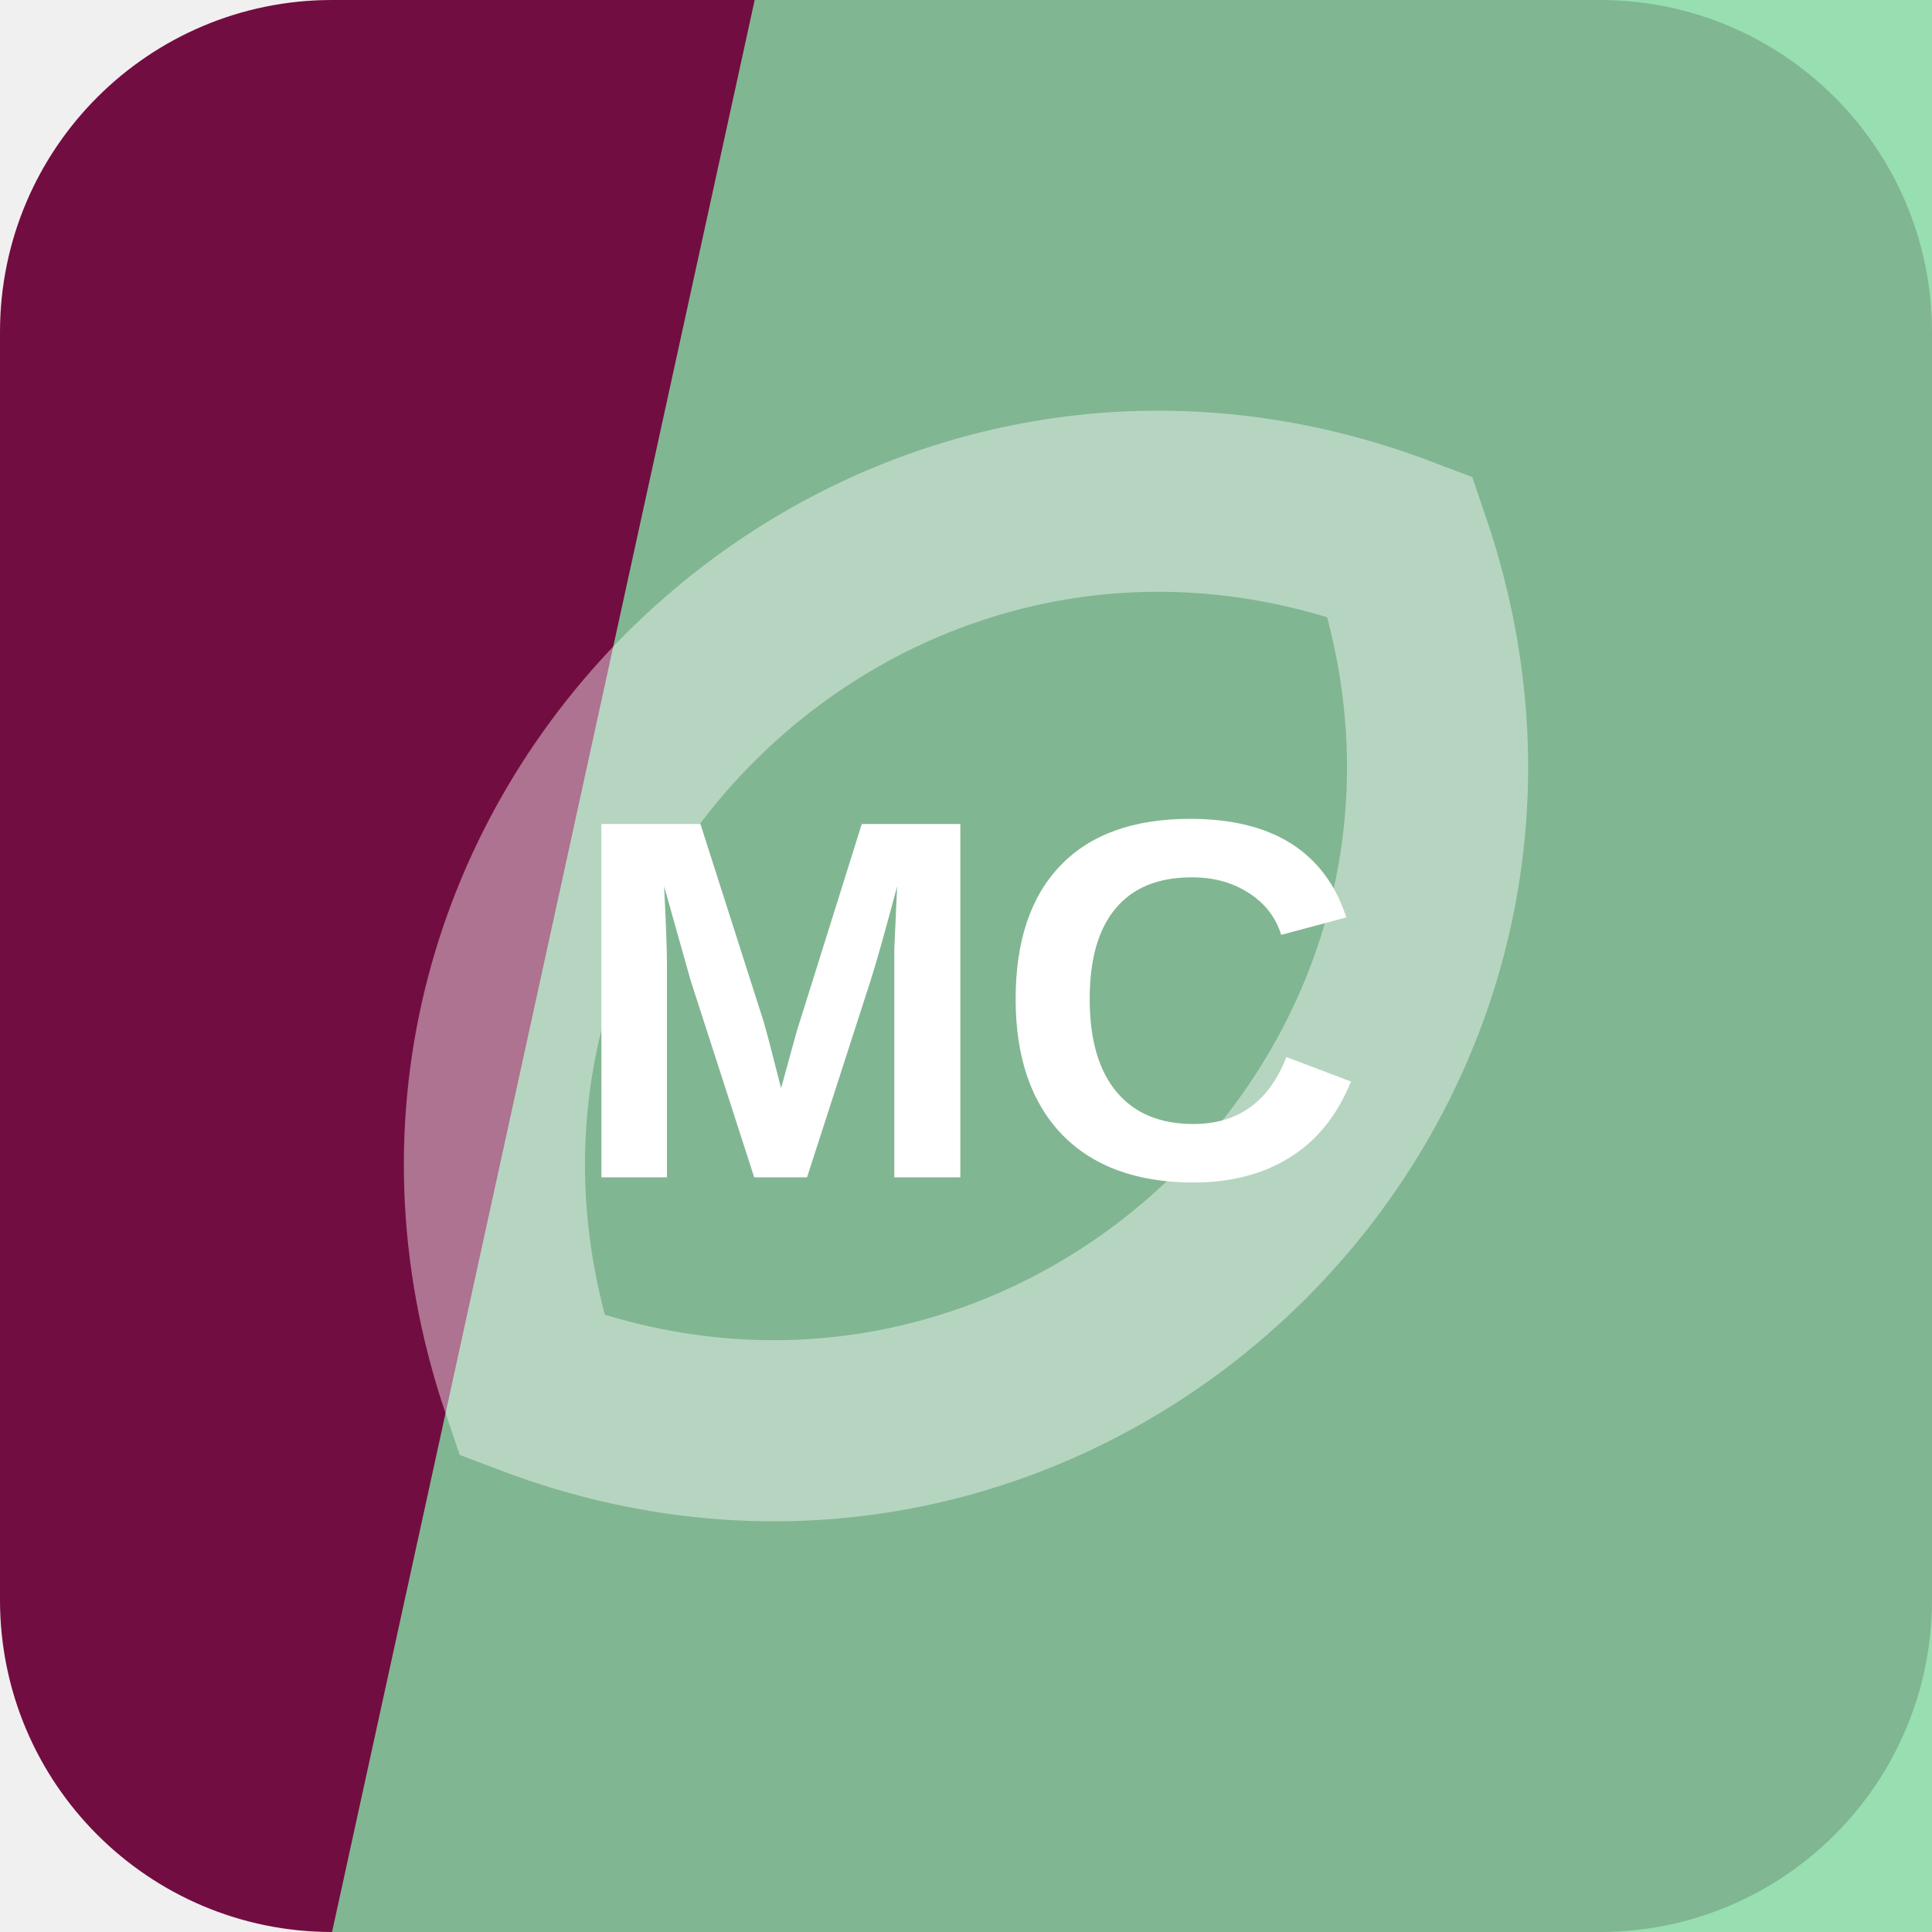
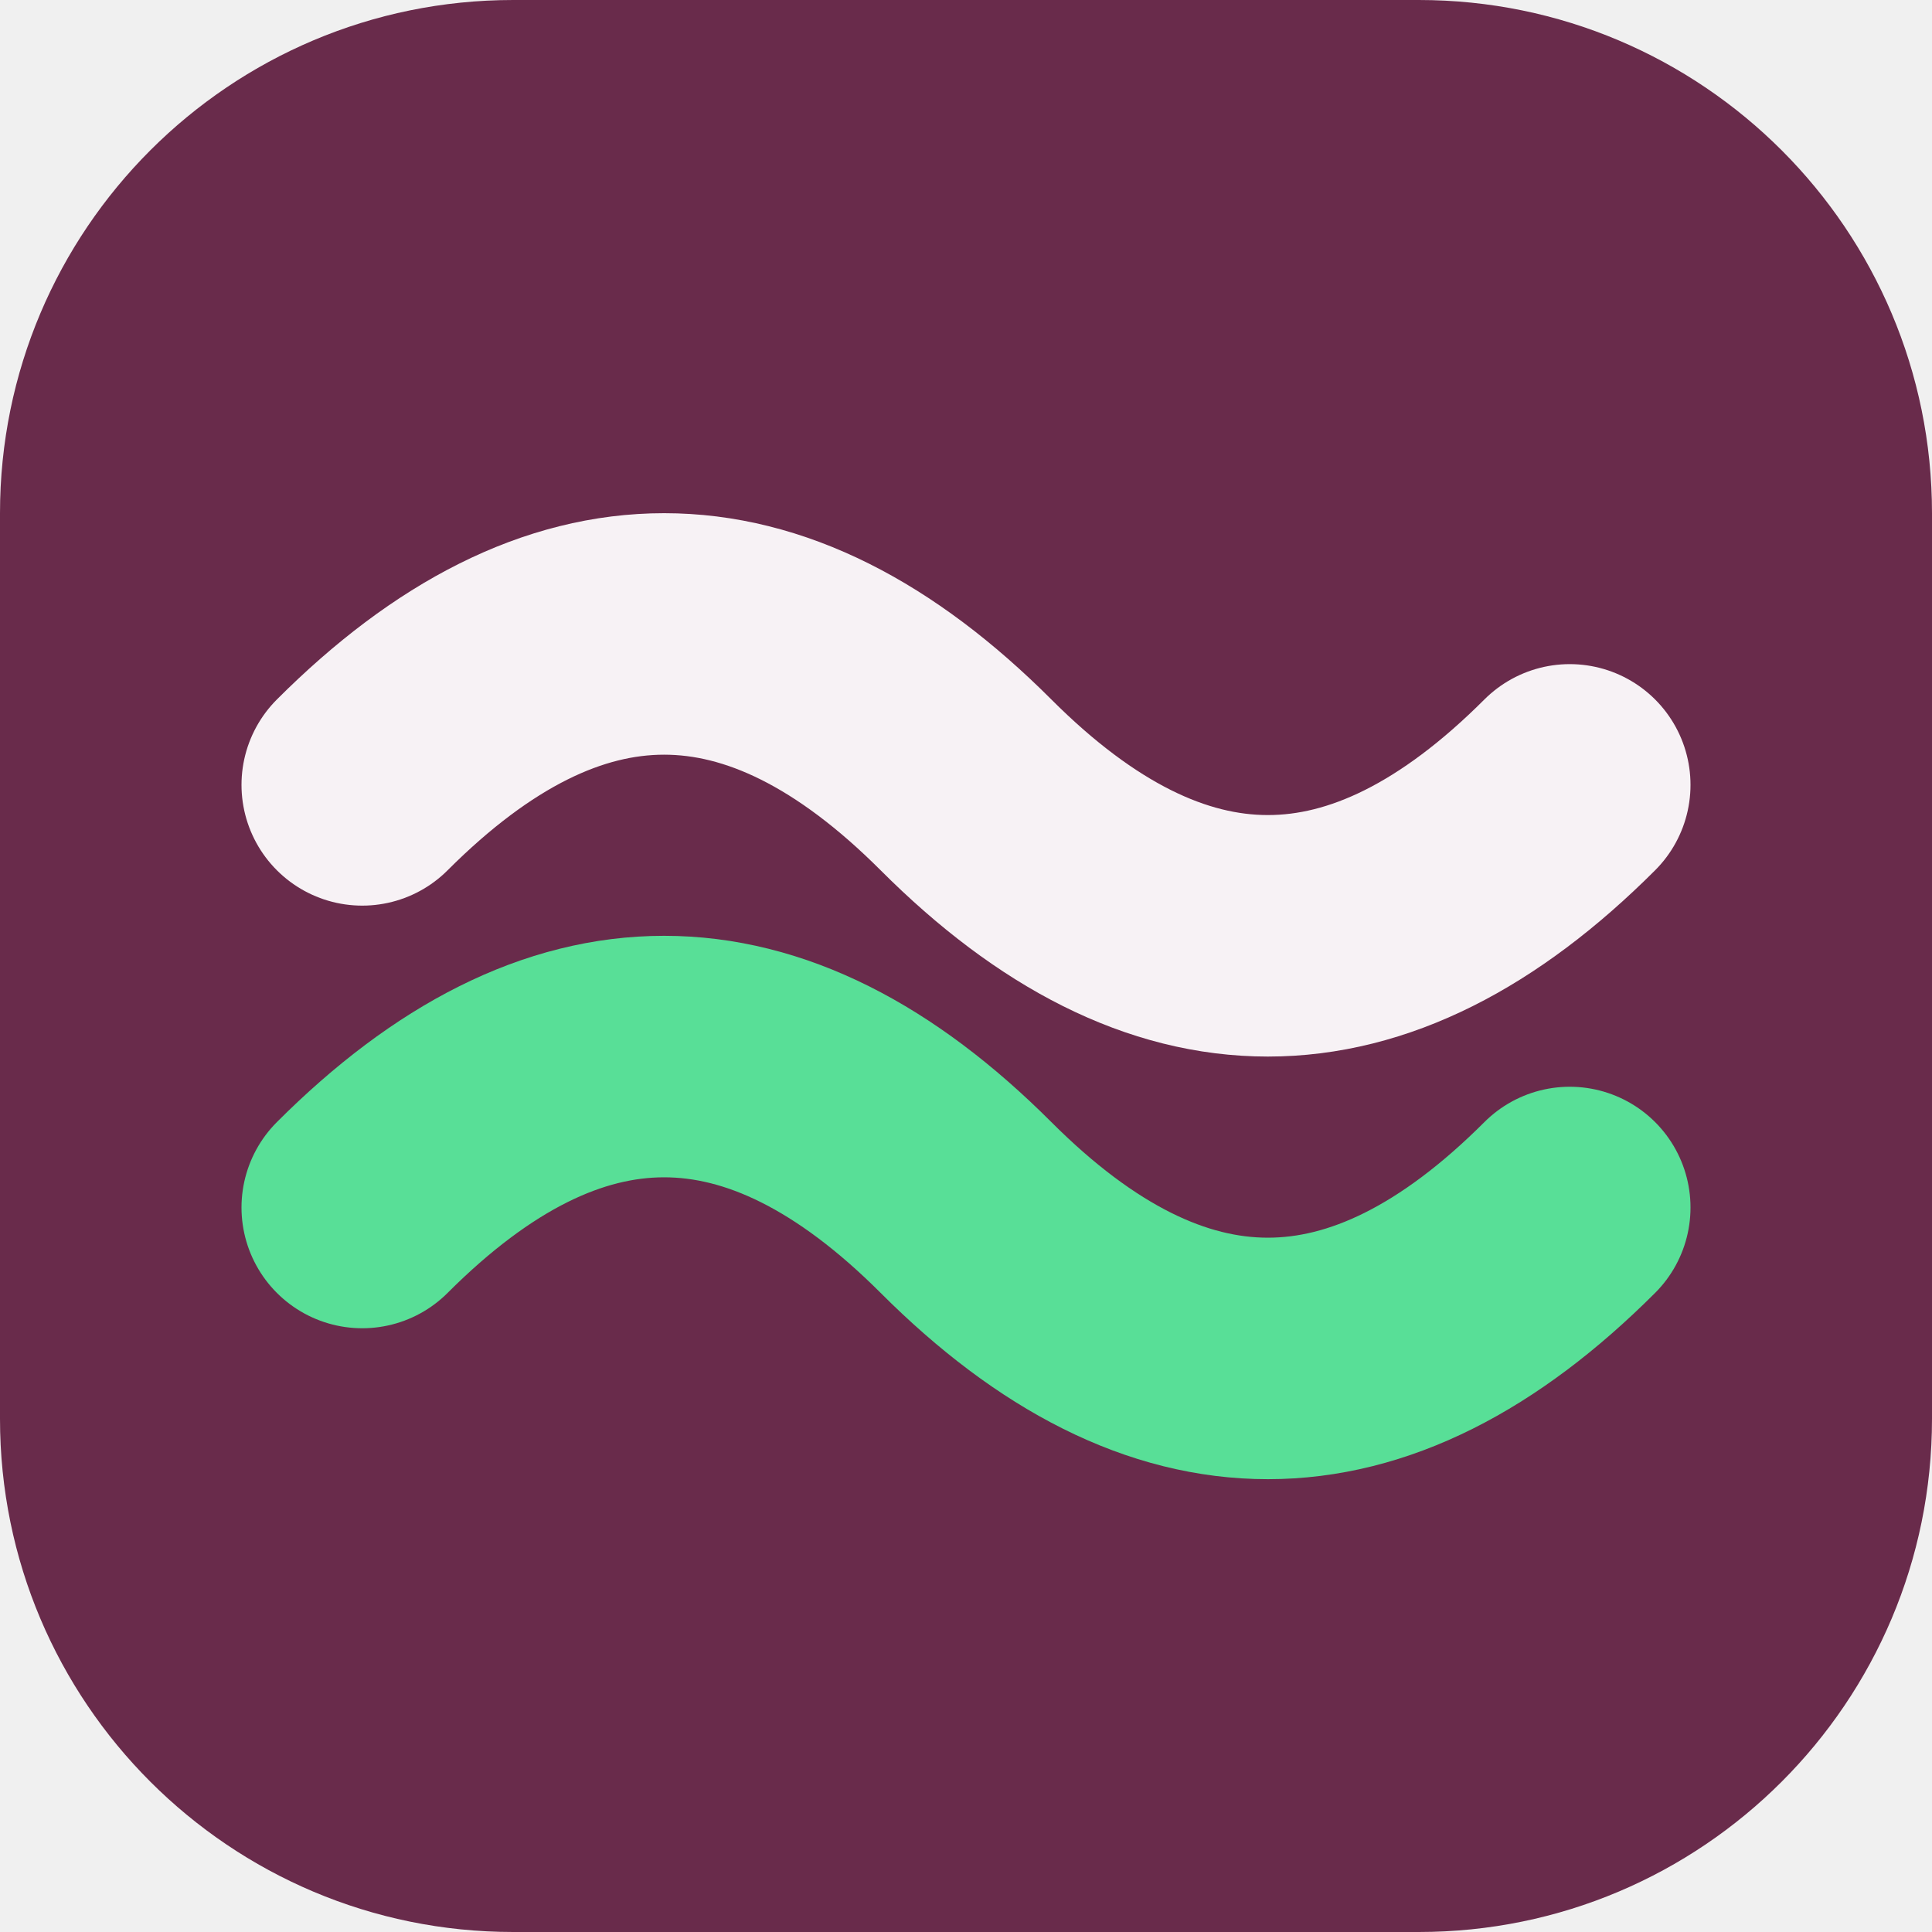
<svg xmlns="http://www.w3.org/2000/svg" width="64" height="64" viewBox="0 0 64 64" role="img">
-   <rect width="64" height="64" rx="11" fill="hsl(329 79% 25%)" />
-   <path d="M25 0h39v64H11Z" fill="hsl(141 56% 69%)" opacity="0.82" />
-   <g transform="rotate(136 32 32)" opacity="0.42">
-     <path d="M12 32c8-17 32-17 40 0-8 17-32 17-40 0Z" fill="none" stroke="#ffffff" stroke-width="6" />
+   <rect width="64" height="64" rx="17" fill="hsl(329 42% 29%)" />
+   <g transform="rotate(0 32 32)">
+     <path d="M12 26q10-10 20 0t20 0" fill="none" stroke="hsl(329 24% 96%)" stroke-width="8" stroke-linecap="round" />
+     <path d="M12 40q10-10 20 0t20 0" fill="none" stroke="hsl(148 68% 61%)" stroke-width="8" stroke-linecap="round" />
  </g>
-   <text x="32" y="39" text-anchor="middle" fill="#ffffff" font-family="Arial,Helvetica,sans-serif" font-size="17" font-weight="700" letter-spacing="0">MC</text>
</svg>
